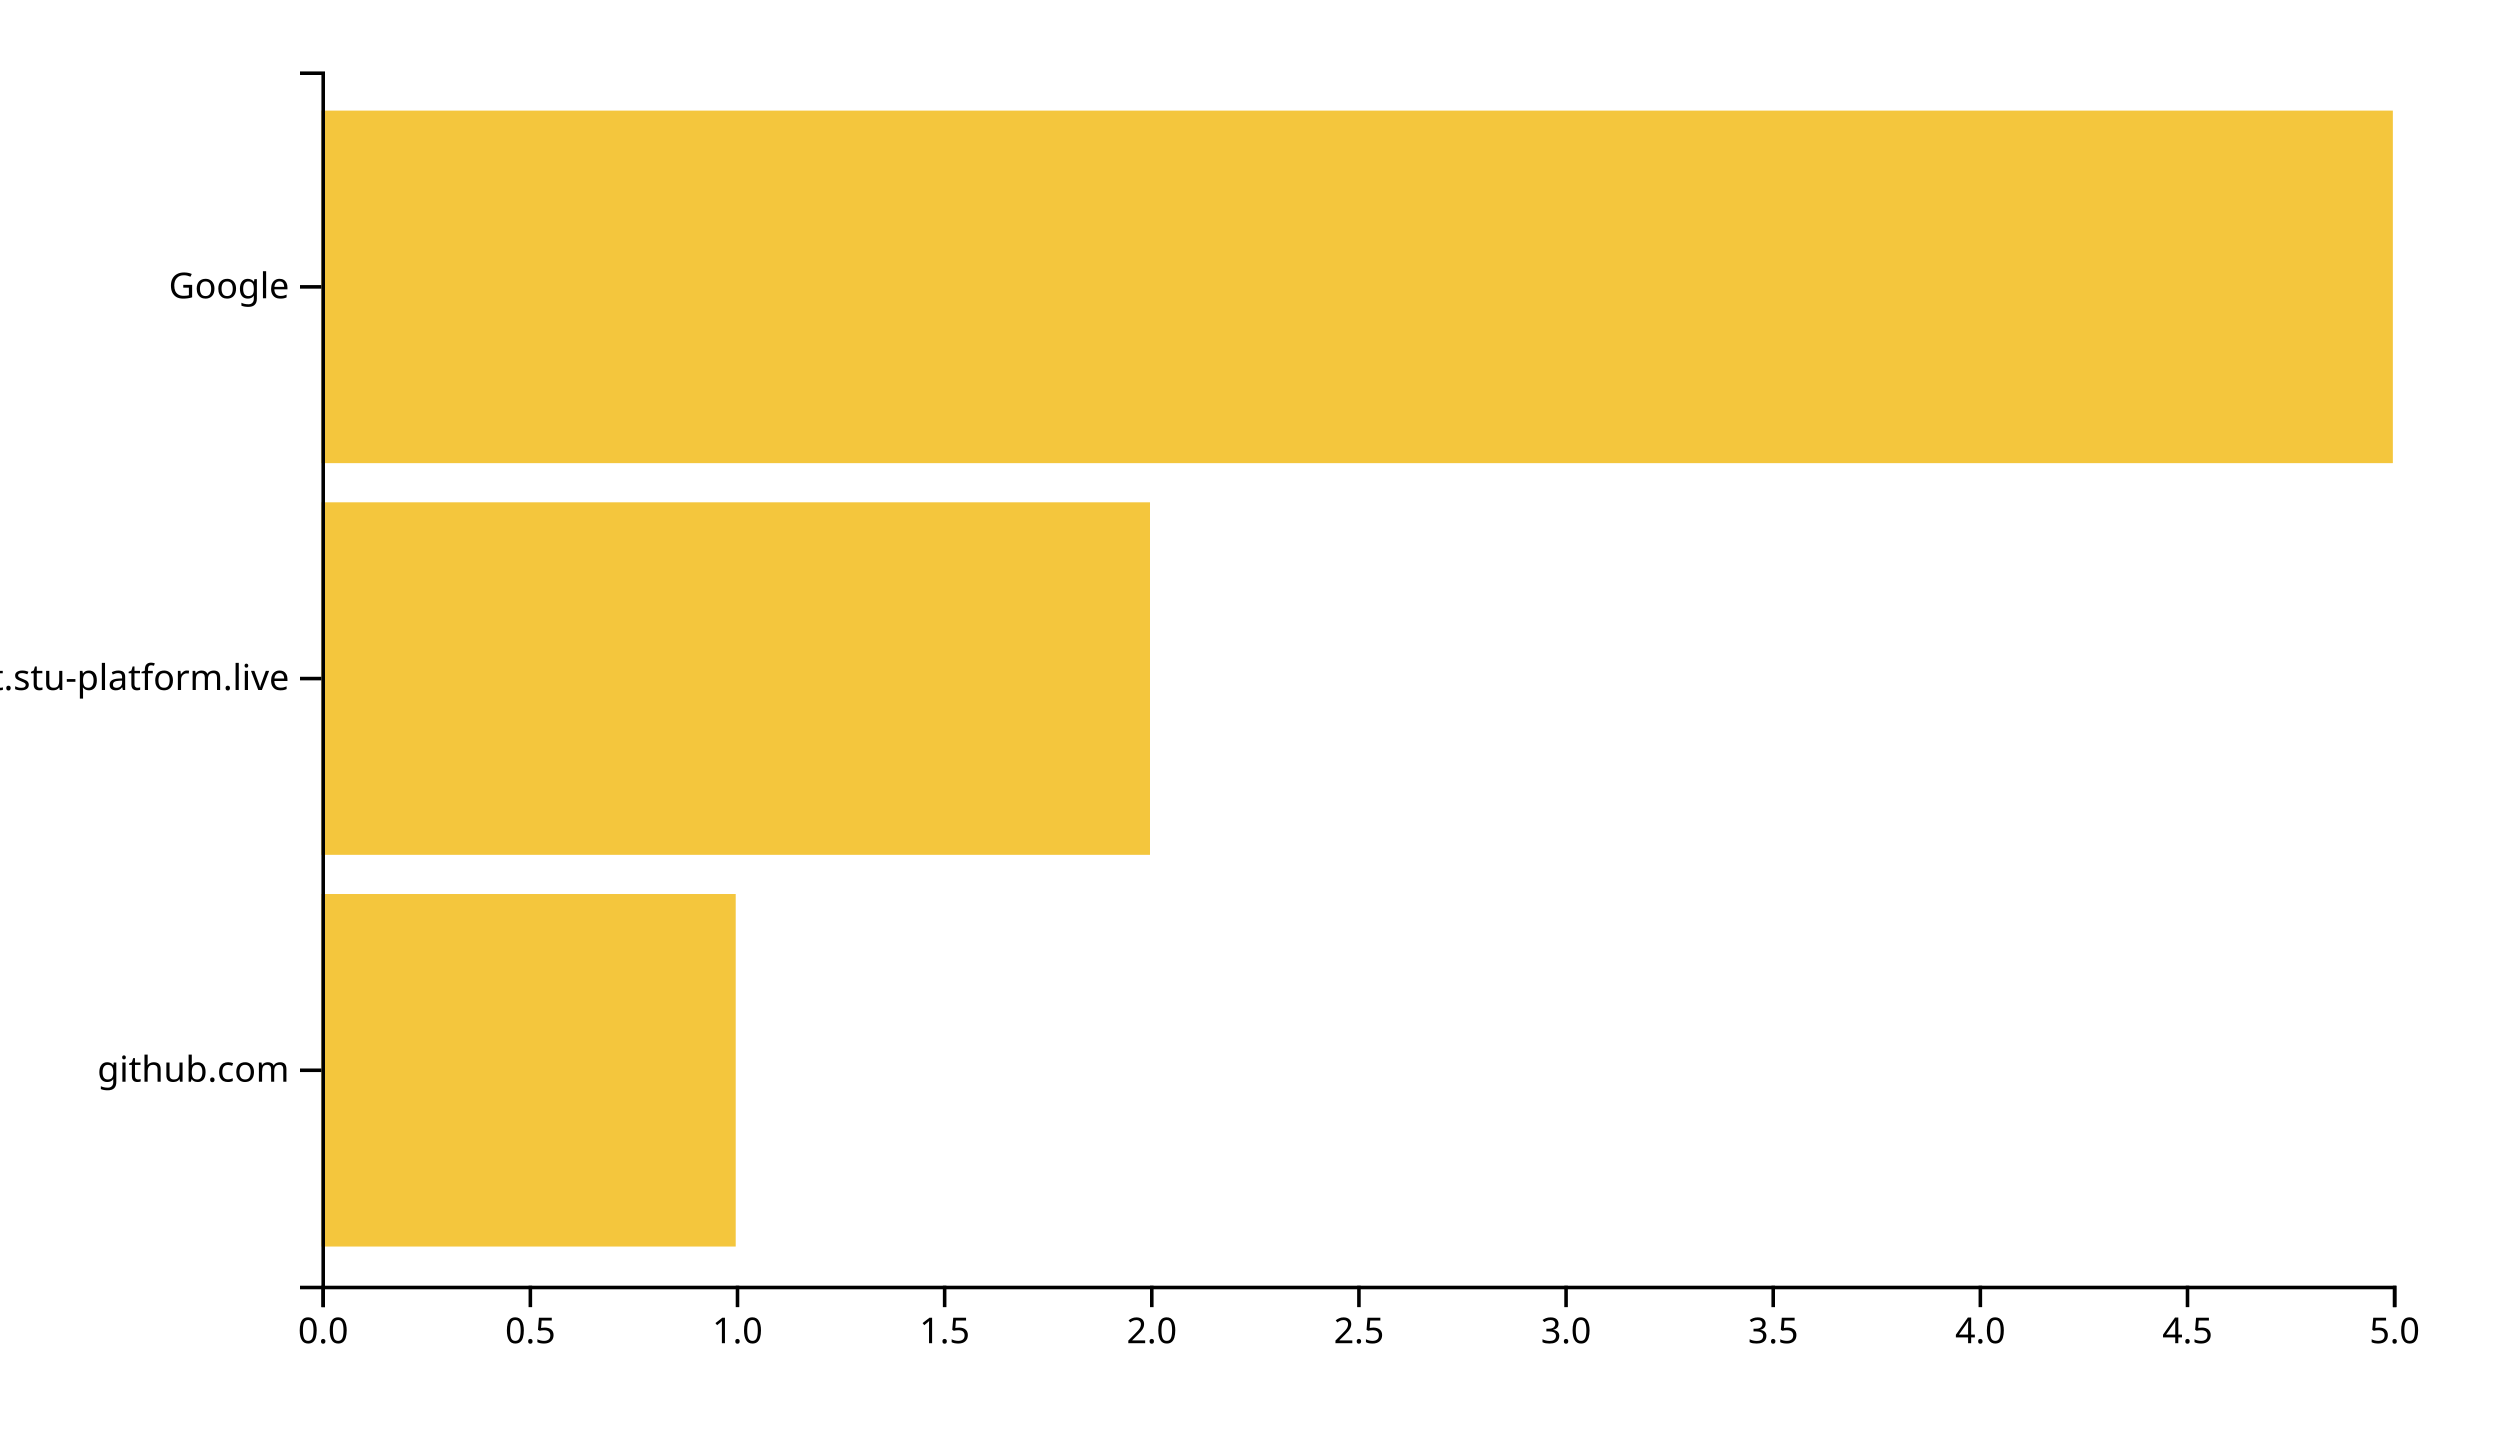
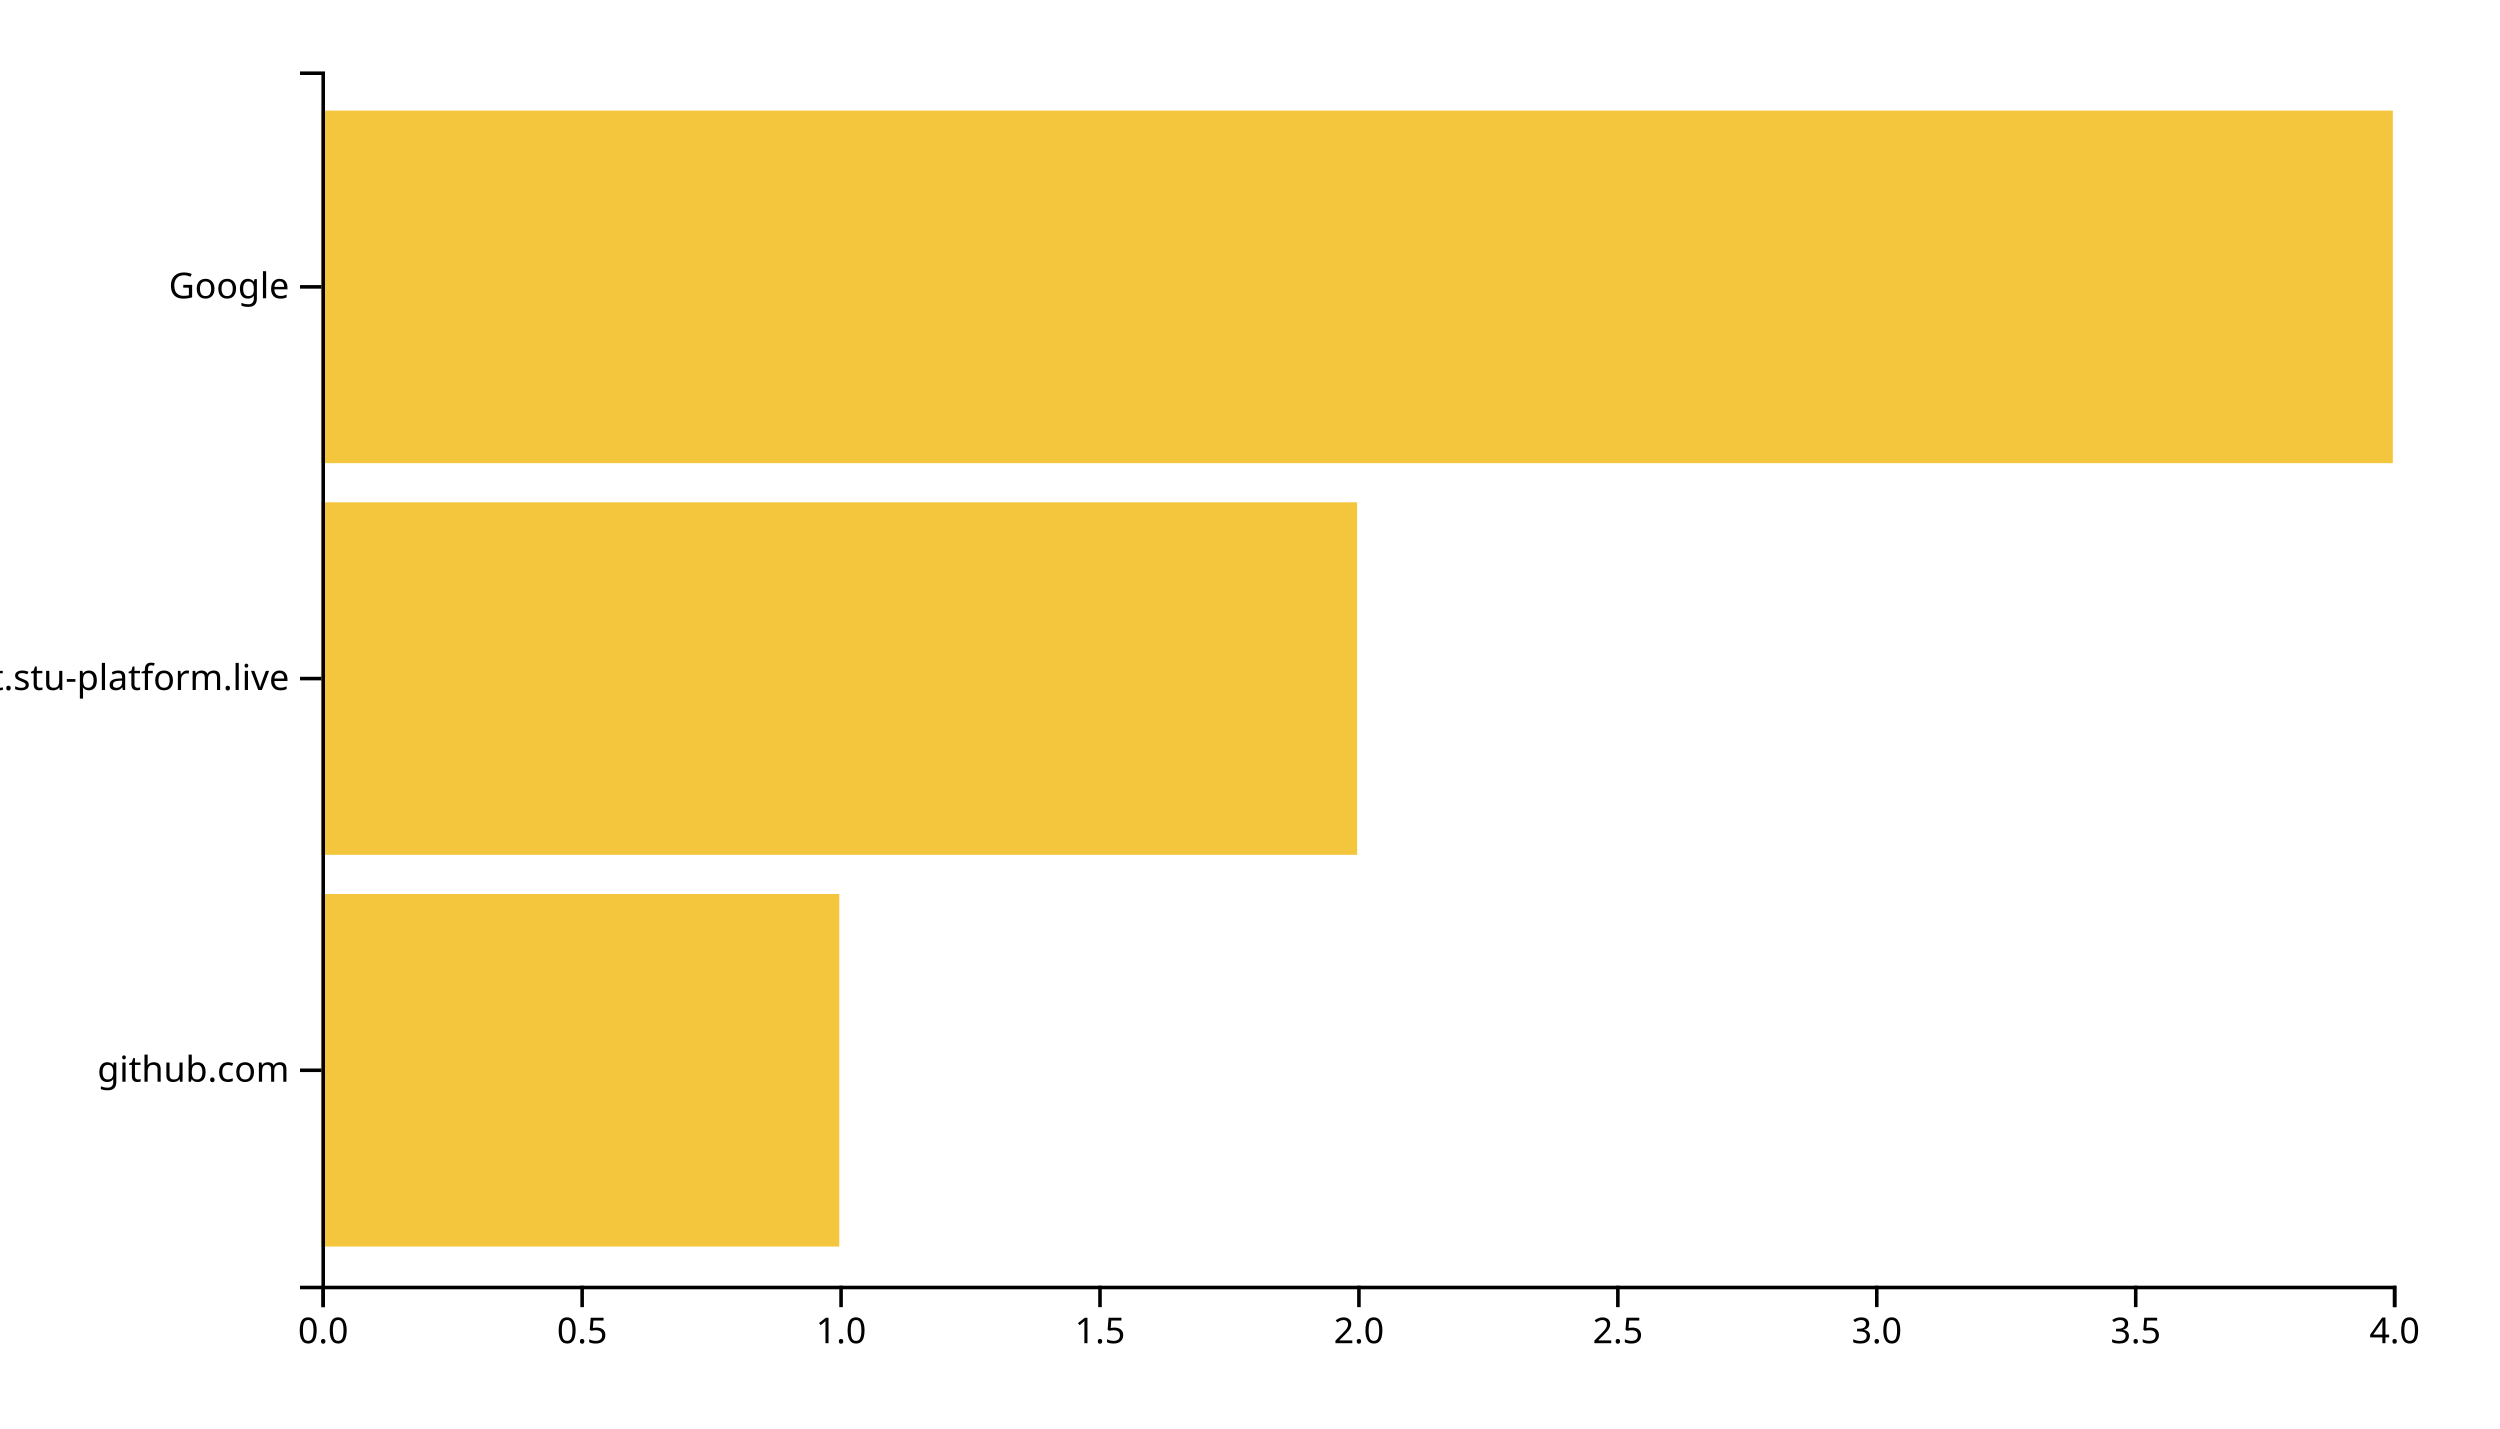
<svg xmlns="http://www.w3.org/2000/svg" width="700" height="400">
  <g transform="translate(90,20)">
-     <rect class="bar" width="116" y="230.323" height="98.71" style="fill: #f4c63d; text-anchor: end;" />
-     <rect class="bar" width="232" y="120.645" height="98.71" style="fill: #f4c63d; text-anchor: end;" />
+     <rect class="bar" width="145" y="230.323" height="98.71" style="fill: #f4c63d; text-anchor: end;" />
+     <rect class="bar" width="290" y="120.645" height="98.71" style="fill: #f4c63d; text-anchor: end;" />
    <rect class="bar" width="580" y="10.968" height="98.71" style="fill: #f4c63d; text-anchor: end;" />
    <g transform="translate(0,340)" fill="none" font-size="10" font-family="sans-serif" text-anchor="middle">
      <path class="domain" stroke="currentColor" d="M0.5,6V0.5H580.5V6" />
      <g class="tick" opacity="1" transform="translate(0.5,0)">
        <line stroke="currentColor" y2="6" />
        <text fill="currentColor" y="9" dy="0.71em">0.0</text>
      </g>
-       <g class="tick" opacity="1" transform="translate(58.5,0)">
+       <g class="tick" opacity="1" transform="translate(73,0)">
        <line stroke="currentColor" y2="6" />
        <text fill="currentColor" y="9" dy="0.71em">0.5</text>
      </g>
-       <g class="tick" opacity="1" transform="translate(116.5,0)">
+       <g class="tick" opacity="1" transform="translate(145.5,0)">
        <line stroke="currentColor" y2="6" />
        <text fill="currentColor" y="9" dy="0.71em">1.0</text>
      </g>
-       <g class="tick" opacity="1" transform="translate(174.5,0)">
+       <g class="tick" opacity="1" transform="translate(218,0)">
        <line stroke="currentColor" y2="6" />
        <text fill="currentColor" y="9" dy="0.71em">1.5</text>
      </g>
-       <g class="tick" opacity="1" transform="translate(232.5,0)">
+       <g class="tick" opacity="1" transform="translate(290.5,0)">
        <line stroke="currentColor" y2="6" />
        <text fill="currentColor" y="9" dy="0.71em">2.0</text>
      </g>
-       <g class="tick" opacity="1" transform="translate(290.5,0)">
+       <g class="tick" opacity="1" transform="translate(363,0)">
        <line stroke="currentColor" y2="6" />
        <text fill="currentColor" y="9" dy="0.71em">2.5</text>
      </g>
-       <g class="tick" opacity="1" transform="translate(348.5,0)">
+       <g class="tick" opacity="1" transform="translate(435.5,0)">
        <line stroke="currentColor" y2="6" />
        <text fill="currentColor" y="9" dy="0.71em">3.0</text>
      </g>
-       <g class="tick" opacity="1" transform="translate(406.5,0)">
+       <g class="tick" opacity="1" transform="translate(508,0)">
        <line stroke="currentColor" y2="6" />
        <text fill="currentColor" y="9" dy="0.71em">3.5</text>
      </g>
-       <g class="tick" opacity="1" transform="translate(464.5,0)">
+       <g class="tick" opacity="1" transform="translate(580.5,0)">
        <line stroke="currentColor" y2="6" />
        <text fill="currentColor" y="9" dy="0.71em">4.0</text>
-       </g>
-       <g class="tick" opacity="1" transform="translate(522.5,0)">
-         <line stroke="currentColor" y2="6" />
-         <text fill="currentColor" y="9" dy="0.71em">4.5</text>
-       </g>
-       <g class="tick" opacity="1" transform="translate(580.5,0)">
-         <line stroke="currentColor" y2="6" />
-         <text fill="currentColor" y="9" dy="0.71em">5.0</text>
      </g>
    </g>
    <g fill="none" font-size="10" font-family="sans-serif" text-anchor="end">
      <path class="domain" stroke="currentColor" d="M-6,340.5H0.5V0.5H-6" />
      <g class="tick" opacity="1" transform="translate(0,279.6774)">
        <line stroke="currentColor" x2="-6" />
        <text fill="currentColor" x="-9" dy="0.32em">github.com</text>
      </g>
      <g class="tick" opacity="1" transform="translate(0,170)">
        <line stroke="currentColor" x2="-6" />
        <text fill="currentColor" x="-9" dy="0.32em">chat.stu-platform.live</text>
      </g>
      <g class="tick" opacity="1" transform="translate(0,60.32258)">
        <line stroke="currentColor" x2="-6" />
        <text fill="currentColor" x="-9" dy="0.32em">Google</text>
      </g>
    </g>
  </g>
</svg>
